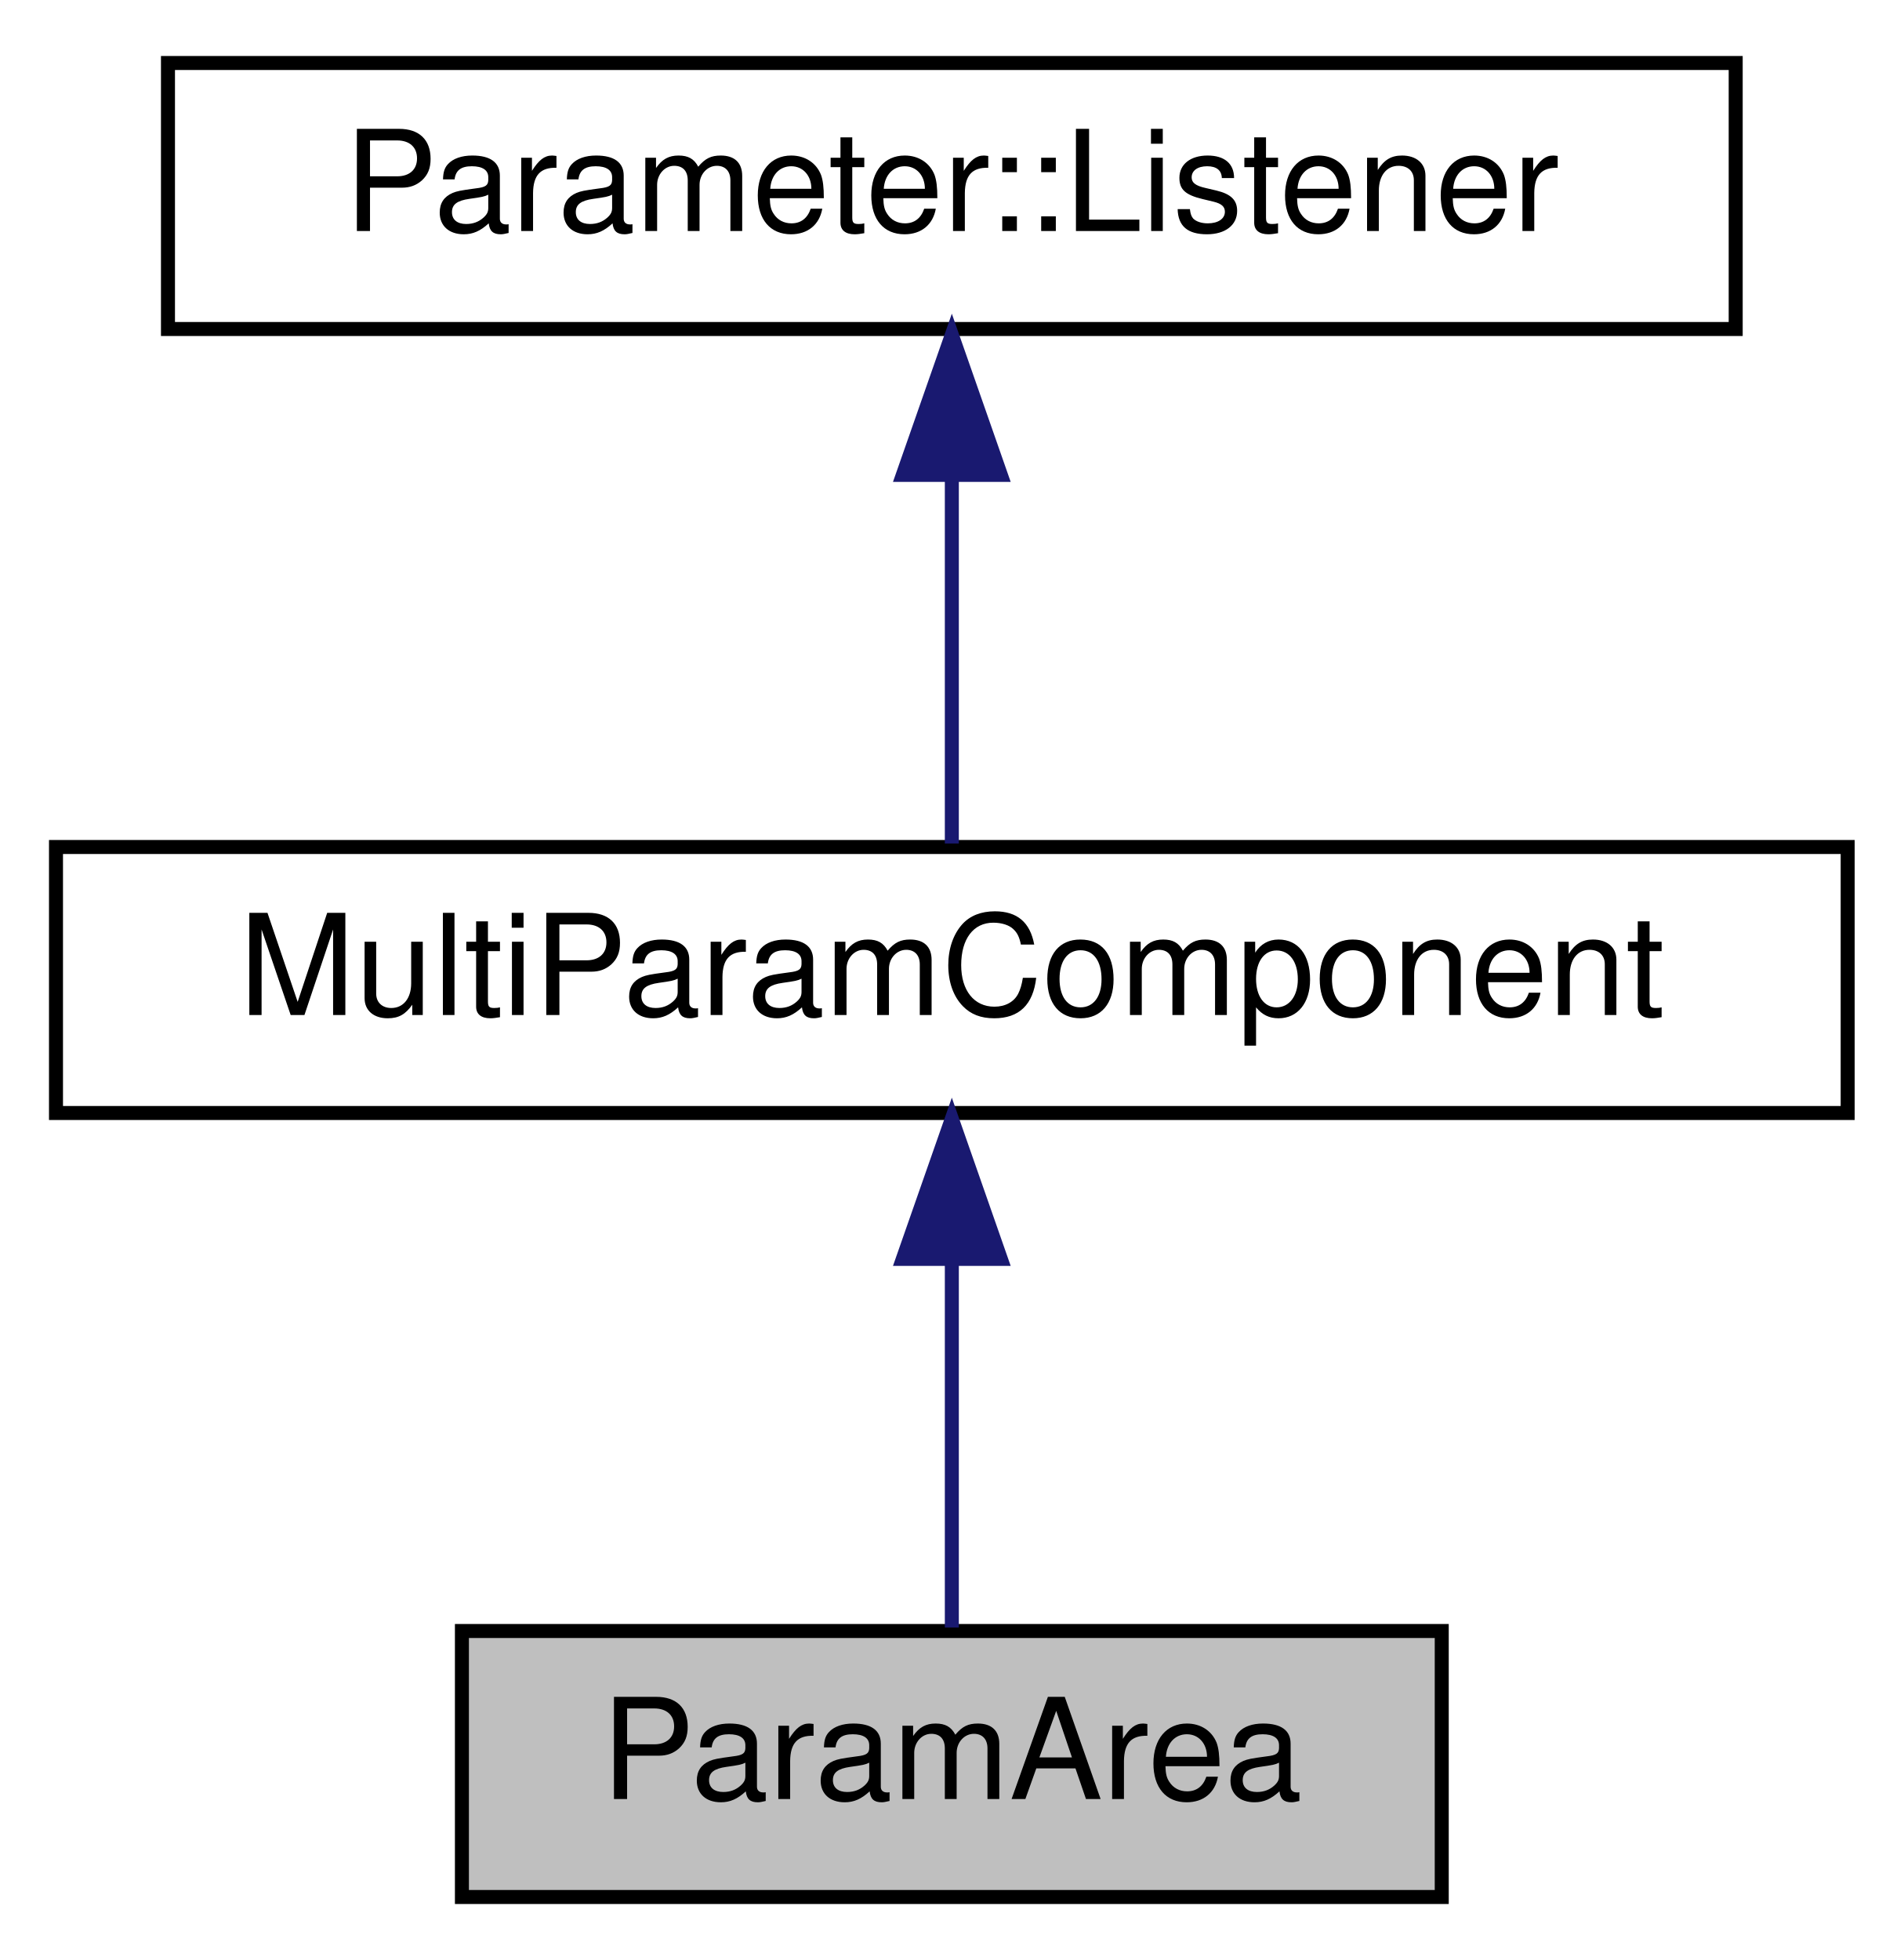
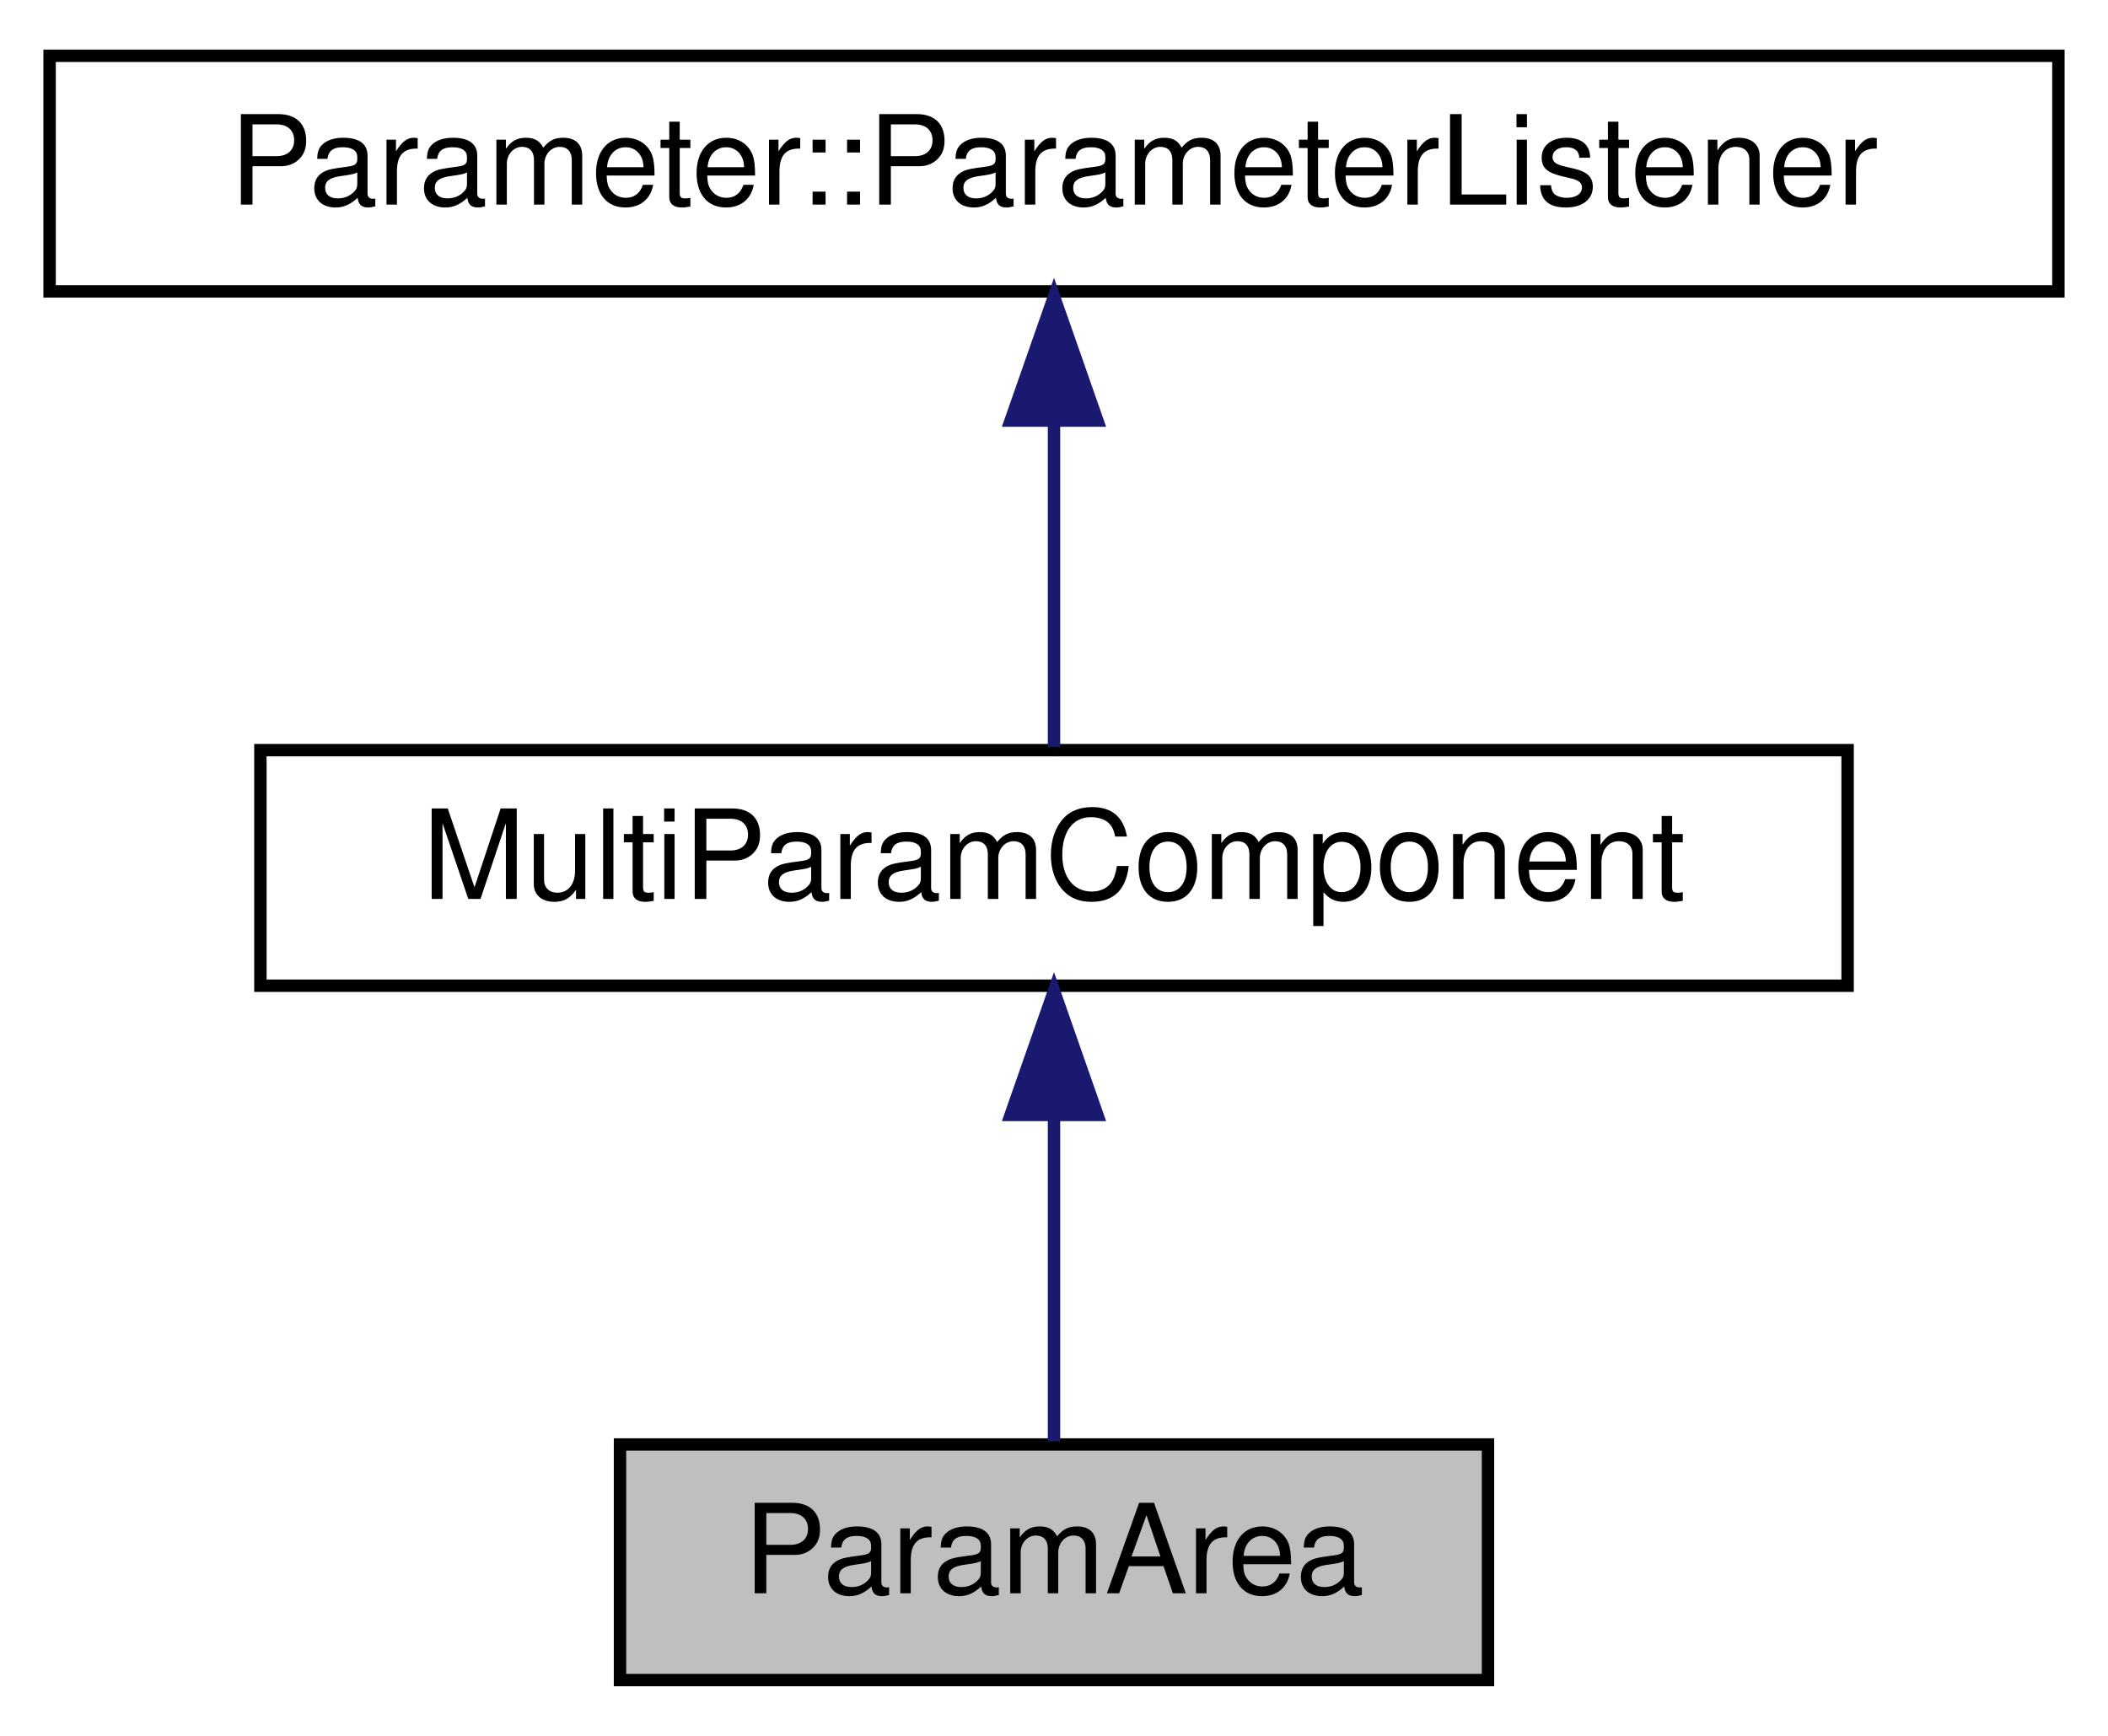
- <svg xmlns="http://www.w3.org/2000/svg" xmlns:xlink="http://www.w3.org/1999/xlink" width="136pt" height="140pt" viewBox="0.00 0.00 136.00 140.00">
+ <svg xmlns="http://www.w3.org/2000/svg" xmlns:xlink="http://www.w3.org/1999/xlink" width="170pt" height="140pt" viewBox="0.00 0.00 170.00 140.00">
  <g id="graph0" class="graph" transform="scale(1 1) rotate(0) translate(4 136)">
    <g id="node1" class="node">
      <g id="a_node1">
        <a xlink:title="A box for graphs without a header.">
-           <polygon fill="#bfbfbf" stroke="black" points="29,-0.5 29,-19.5 99,-19.5 99,-0.5 29,-0.5" />
-           <text text-anchor="middle" x="64" y="-7.5" font-family="Helvetica,sans-Serif" font-size="10.00">ParamArea</text>
+           <polygon fill="#bfbfbf" stroke="black" points="46,-0.5 46,-19.5 116,-19.5 116,-0.5 46,-0.5" />
+           <text text-anchor="middle" x="81" y="-7.5" font-family="Helvetica,sans-Serif" font-size="10.00">ParamArea</text>
        </a>
      </g>
    </g>
    <g id="node2" class="node">
      <g id="a_node2">
        <a xlink:href="classMultiParamComponent.html" target="_top" xlink:title="A base component for controlling multiple parameters at once.">
-           <polygon fill="none" stroke="black" points="0,-56.5 0,-75.5 128,-75.5 128,-56.5 0,-56.5" />
-           <text text-anchor="middle" x="64" y="-63.5" font-family="Helvetica,sans-Serif" font-size="10.00">MultiParamComponent</text>
+           <polygon fill="none" stroke="black" points="17,-56.5 17,-75.5 145,-75.5 145,-56.5 17,-56.5" />
+           <text text-anchor="middle" x="81" y="-63.5" font-family="Helvetica,sans-Serif" font-size="10.00">MultiParamComponent</text>
        </a>
      </g>
    </g>
    <g id="edge1" class="edge">
-       <path fill="none" stroke="midnightblue" d="M64,-45.8C64,-36.91 64,-26.78 64,-19.75" />
-       <polygon fill="midnightblue" stroke="midnightblue" points="60.5,-46.08 64,-56.08 67.5,-46.08 60.5,-46.08" />
+       <path fill="none" stroke="midnightblue" d="M81,-45.8C81,-36.91 81,-26.78 81,-19.75" />
+       <polygon fill="midnightblue" stroke="midnightblue" points="77.5,-46.08 81,-56.08 84.5,-46.08 77.5,-46.08" />
    </g>
    <g id="node3" class="node">
      <g id="a_node3">
-         <a xlink:href="classParameter_1_1Listener.html" target="_top" xlink:title=" ">
-           <polygon fill="none" stroke="black" points="8,-112.5 8,-131.5 120,-131.5 120,-112.5 8,-112.5" />
-           <text text-anchor="middle" x="64" y="-119.5" font-family="Helvetica,sans-Serif" font-size="10.00">Parameter::Listener</text>
+         <a xlink:href="classParameter_1_1ParameterListener.html" target="_top" xlink:title=" ">
+           <polygon fill="none" stroke="black" points="0,-112.5 0,-131.5 162,-131.5 162,-112.5 0,-112.5" />
+           <text text-anchor="middle" x="81" y="-119.5" font-family="Helvetica,sans-Serif" font-size="10.00">Parameter::ParameterListener</text>
        </a>
      </g>
    </g>
    <g id="edge2" class="edge">
-       <path fill="none" stroke="midnightblue" d="M64,-101.8C64,-92.91 64,-82.78 64,-75.75" />
-       <polygon fill="midnightblue" stroke="midnightblue" points="60.5,-102.08 64,-112.08 67.5,-102.08 60.5,-102.08" />
+       <path fill="none" stroke="midnightblue" d="M81,-101.8C81,-92.91 81,-82.78 81,-75.75" />
+       <polygon fill="midnightblue" stroke="midnightblue" points="77.5,-102.08 81,-112.08 84.5,-102.08 77.5,-102.08" />
    </g>
  </g>
</svg>
